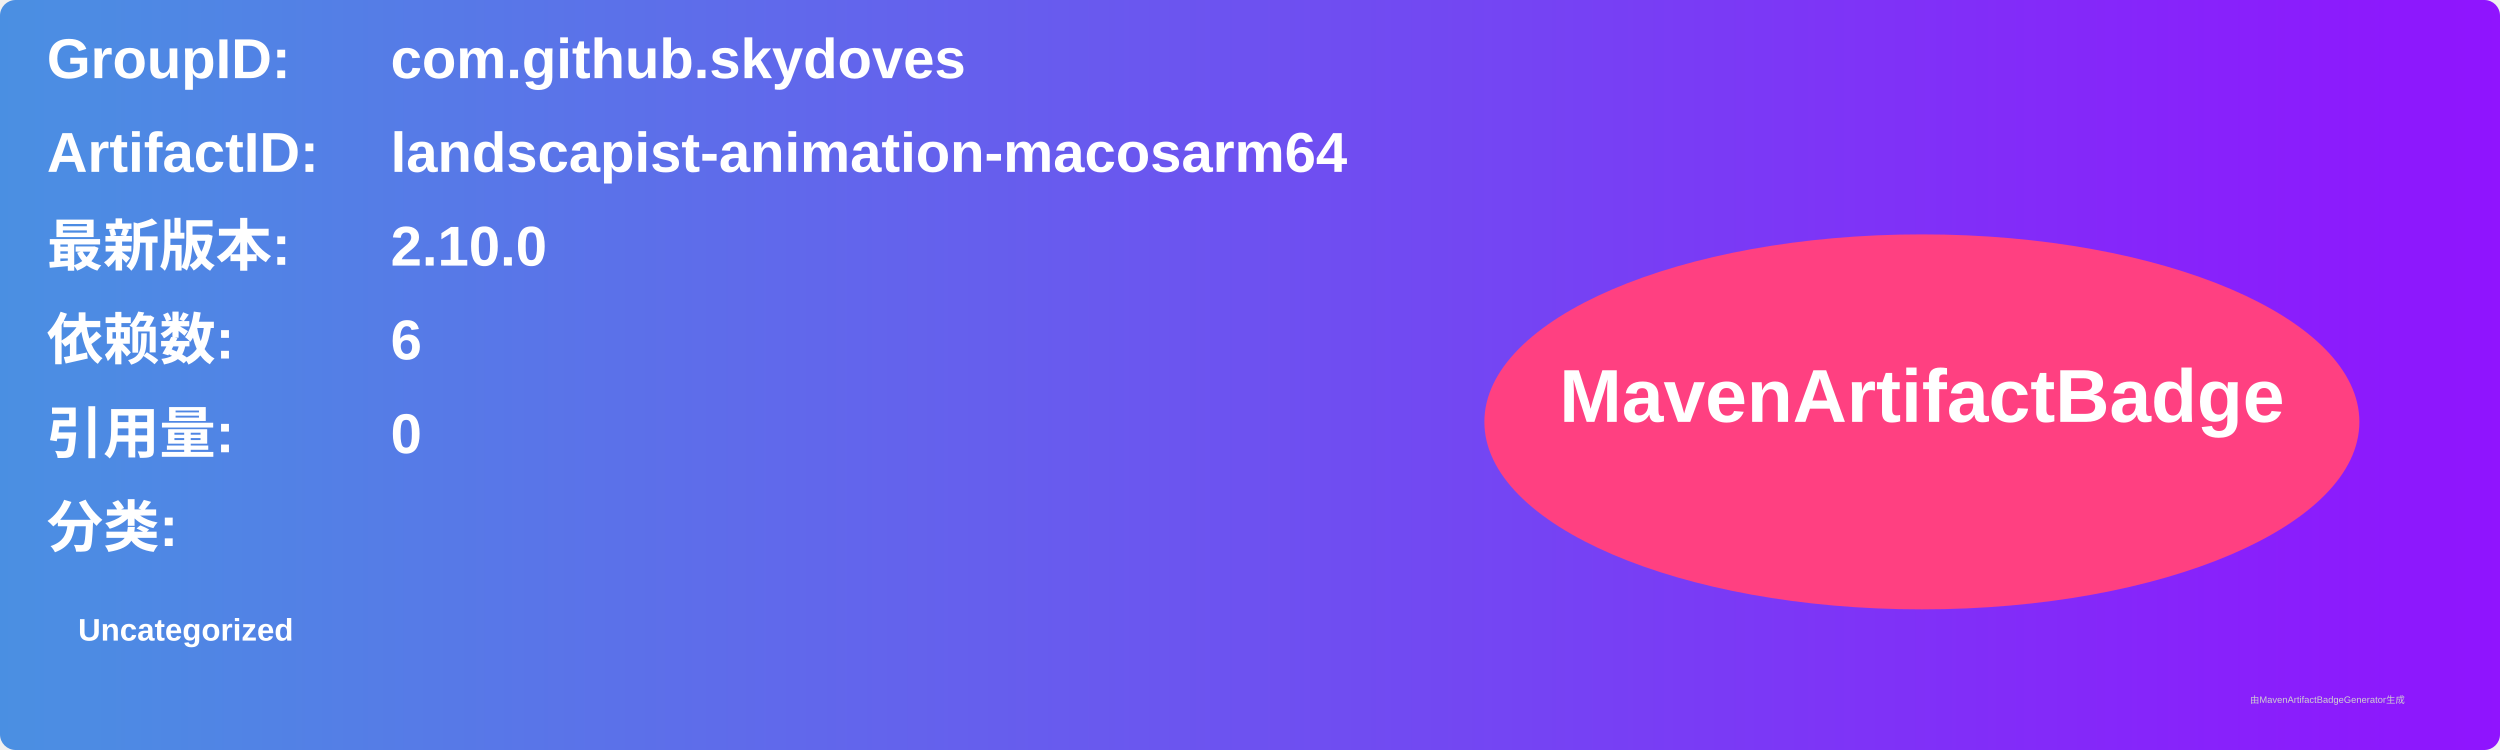
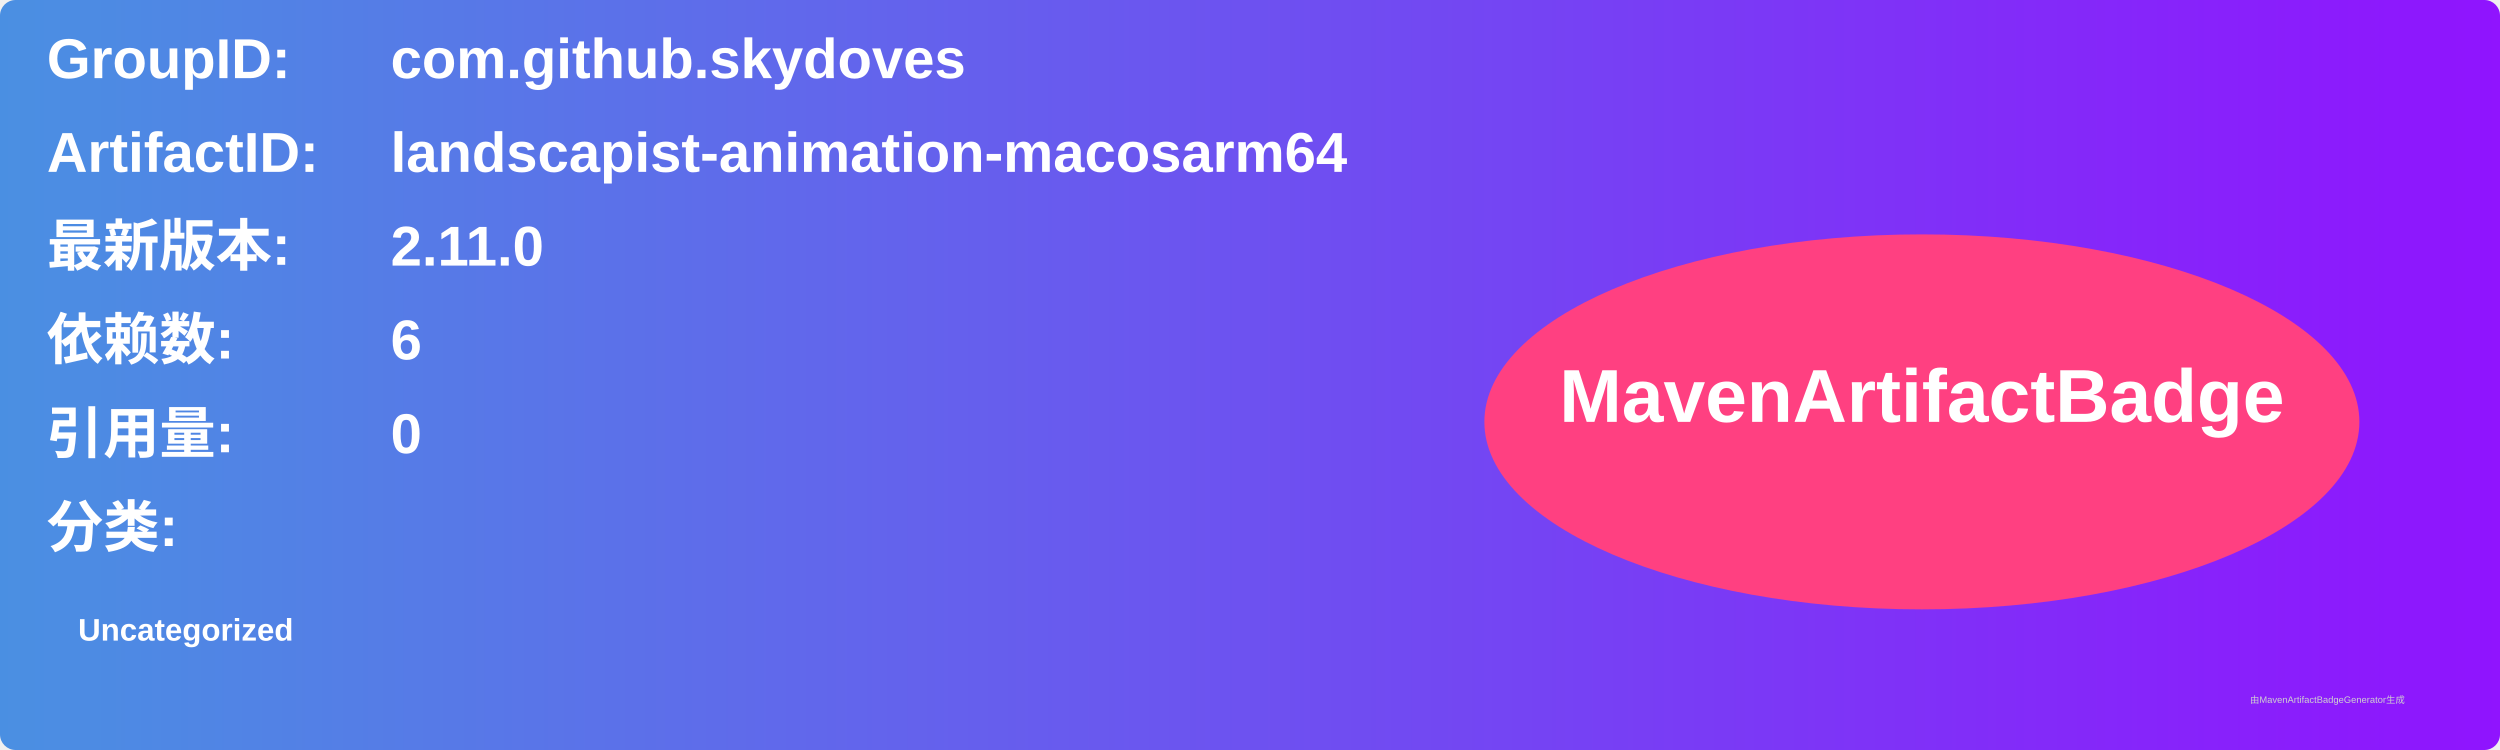
<svg xmlns="http://www.w3.org/2000/svg" width="800" height="240" viewBox="0 0 800 240">
  <linearGradient id="grad" x1="0%" y1="0%" x2="100%" y2="0%">
    <stop offset="0%" stop-color="#4a90e2" />
    <stop offset="100%" stop-color="#9013fe" />
  </linearGradient>
  <rect width="100%" height="100%" rx="5" ry="5" fill="url(#grad)" />
  <g transform="translate(15, 15)">
    <text x="0" y="10" font-family="Arial" font-size="18" fill="white" font-weight="bold" width="260">GroupID:</text>
    <text x="110" y="10" font-family="Arial" font-size="18" fill="white" font-weight="bold" width="460">com.github.skydoves</text>
    <text x="0" y="40" font-family="Arial" font-size="18" fill="white" font-weight="bold" width="260">ArtifactID:</text>
    <text x="110" y="40" font-family="Arial" font-size="18" fill="white" font-weight="bold" width="460">landscapist-animation-macosarm64</text>
    <text x="0" y="70" font-family="Arial" font-size="18" fill="white" font-weight="bold">最新版本:</text>
    <text x="110" y="70" font-family="Arial" font-size="18" fill="white" font-weight="bold">
-       <tspan font-weight="bold">2.10.0</tspan>
+       <tspan font-weight="bold">2.11.0</tspan>
    </text>
    <text x="0" y="100" font-family="Arial" font-size="18" fill="white" font-weight="bold">依赖数: </text>
    <text x="110" y="100" font-family="Arial" font-size="18" fill="white">
      <tspan font-weight="bold">6</tspan>
    </text>
    <text x="0" y="130" font-family="Arial" font-size="18" fill="white" font-weight="bold">引用量: </text>
    <text x="110" y="130" font-family="Arial" font-size="18" fill="white">
      <tspan font-weight="bold">0</tspan>
    </text>
    <text x="0" y="160" font-family="Arial" font-size="18" fill="white" font-weight="bold">分类:</text>
    <text x="10" y="190" font-family="Arial" font-size="10" fill="white">
      <tspan font-weight="bold">Uncategorized</tspan>
    </text>
    <ellipse cx="600" cy="120" rx="140" ry="60" fill="#ff4081" />
    <text x="600" y="120" text-anchor="middle" font-family="Arial" font-size="24" fill="white" font-weight="bold">MavenArtifactBadge</text>
  </g>
  <text x="720" y="225" font-family="Arial" font-size="3" fill="#d0d0d0">由MavenArtifactBadgeGenerator生成</text>
</svg>
